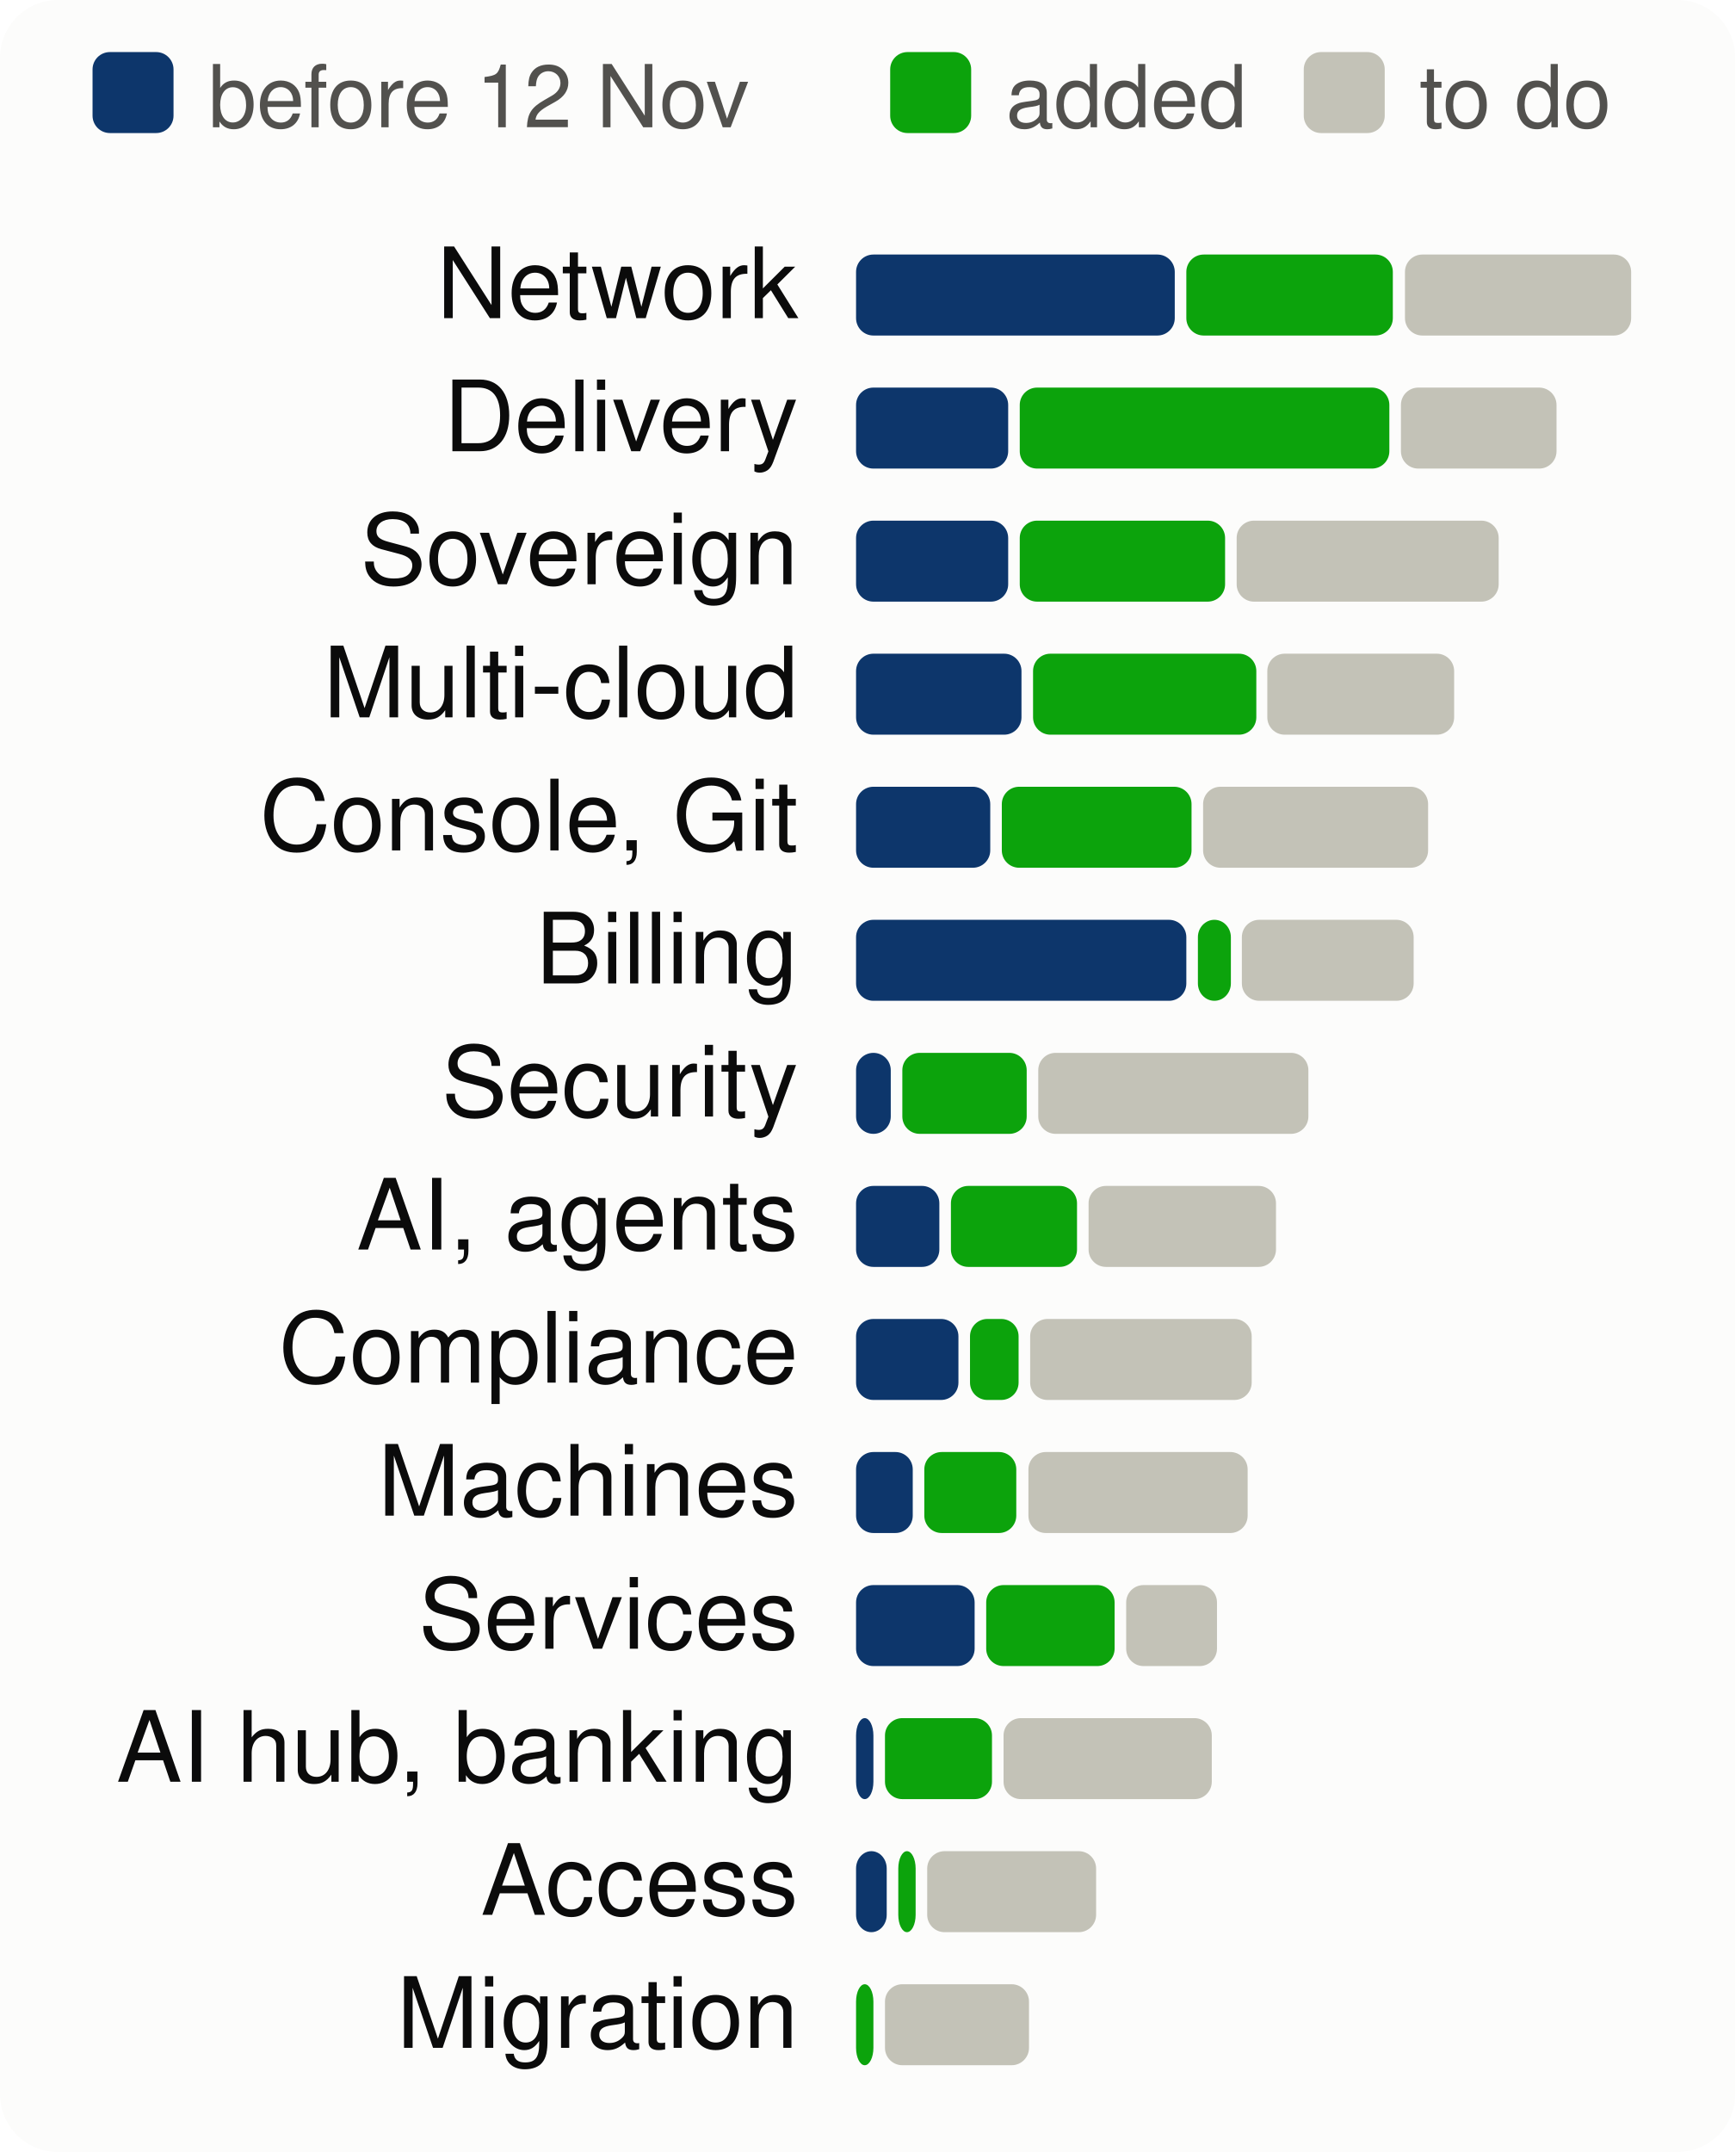
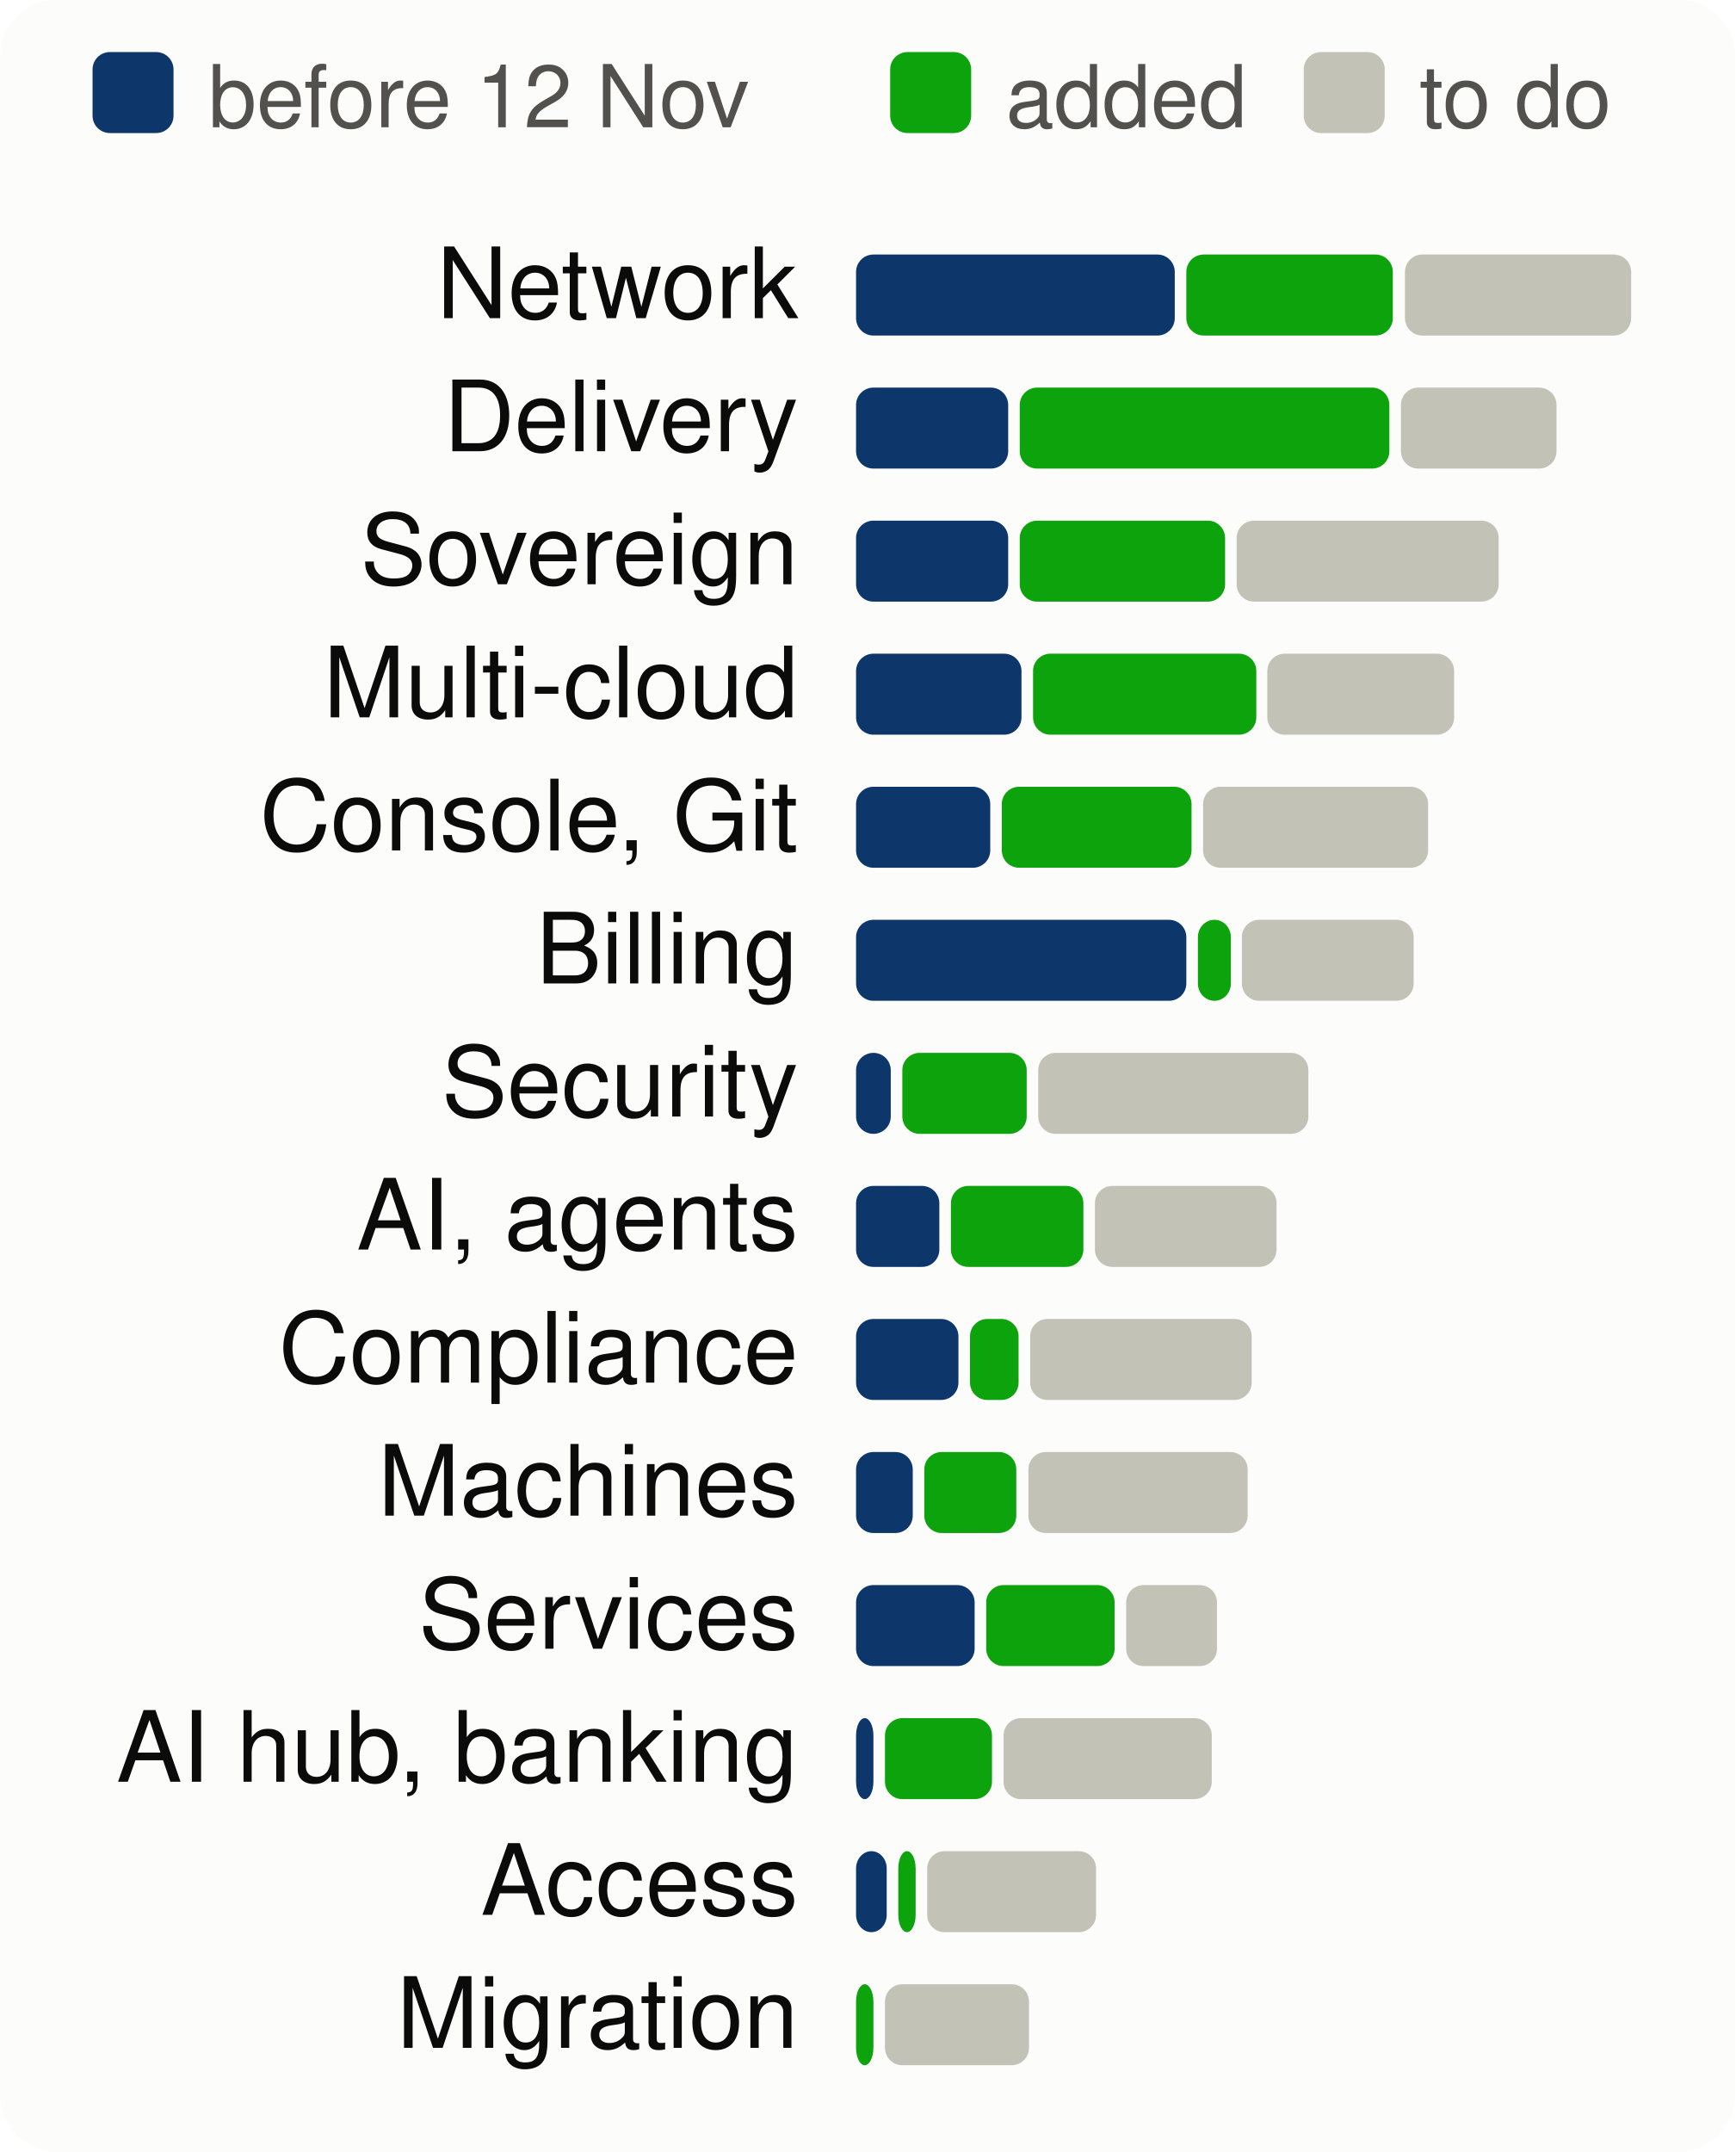
<svg xmlns="http://www.w3.org/2000/svg" viewBox="0 0 300 372" width="300" height="372" font-family="system-ui,-apple-system,Segoe UI,Helvetica,Arial,sans-serif" font-size="18" role="img" aria-label="Progress per product area, to scale">
  <style>.h{paint-order:stroke;stroke:#fcfcfb;stroke-width:3px;stroke-linejoin:round}.rg{stroke:#fcfcfb}@media (prefers-color-scheme: dark){.bg{fill:#1a1a19}.t1{fill:#f0efec}.t2{fill:#c3c2b7}.gr{stroke:#2c2c2a}.ax{stroke:#383835}.ld{stroke:#383835}.br{stroke:#c3c2b7}.m{stroke:#3987e5}.dp{stroke:#d95926}.v{stroke:#199e70}.i2{stroke:#c3c2b7}.i1{stroke:#f0efec}.f1{fill:#3987e5}.f2{fill:#d95926}.f3{fill:#199e70}.f4{fill:#c98500}.ev{fill:#c3c2b7}.inv{fill:#1a1a19}.done{fill:#cde2fb}.todo{fill:#52514e}.tile{fill:#262624}.h,.rg{stroke:#1a1a19}}</style>
  <rect width="300" height="372" rx="10" class="bg" fill="#fcfcfb" />
  <rect x="16" y="9" width="14" height="14" rx="3" class="done" fill="#0d366b" />
  <text x="36" y="22" class="t2" fill="#52514e" font-size="15">before 12 Nov</text>
  <rect x="153.9" y="9" width="14" height="14" rx="3" class="gain" fill="#0ca30c" />
  <text x="173.9" y="22" class="t2" fill="#52514e" font-size="15">added</text>
  <rect x="225.4" y="9" width="14" height="14" rx="3" class="todo" fill="#c3c2b7" />
  <text x="245.4" y="22" class="t2" fill="#52514e" font-size="15">to do</text>
  <text x="138" y="55" text-anchor="end" class="t1" fill="#0b0b0b" font-size="17">Network</text>
  <rect x="148.0" y="44" width="55.1" height="14" rx="3" class="done" fill="#0d366b" />
  <rect x="205.1" y="44" width="35.7" height="14" rx="3" class="gain" fill="#0ca30c" />
  <rect x="242.9" y="44" width="39.1" height="14" rx="3" class="todo" fill="#c3c2b7" />
  <text x="138" y="78" text-anchor="end" class="t1" fill="#0b0b0b" font-size="17">Delivery</text>
  <rect x="148.0" y="67" width="26.3" height="14" rx="3" class="done" fill="#0d366b" />
  <rect x="176.3" y="67" width="63.9" height="14" rx="3" class="gain" fill="#0ca30c" />
  <rect x="242.2" y="67" width="26.9" height="14" rx="3" class="todo" fill="#c3c2b7" />
  <text x="138" y="101" text-anchor="end" class="t1" fill="#0b0b0b" font-size="17">Sovereign</text>
  <rect x="148.0" y="90" width="26.3" height="14" rx="3" class="done" fill="#0d366b" />
  <rect x="176.3" y="90" width="35.5" height="14" rx="3" class="gain" fill="#0ca30c" />
  <rect x="213.8" y="90" width="45.3" height="14" rx="3" class="todo" fill="#c3c2b7" />
  <text x="138" y="124" text-anchor="end" class="t1" fill="#0b0b0b" font-size="17">Multi-cloud</text>
  <rect x="148.0" y="113" width="28.6" height="14" rx="3" class="done" fill="#0d366b" />
  <rect x="178.6" y="113" width="38.6" height="14" rx="3" class="gain" fill="#0ca30c" />
  <rect x="219.1" y="113" width="32.3" height="14" rx="3" class="todo" fill="#c3c2b7" />
  <text x="138" y="147" text-anchor="end" class="t1" fill="#0b0b0b" font-size="17">Console, Git</text>
  <rect x="148.0" y="136" width="23.2" height="14" rx="3" class="done" fill="#0d366b" />
  <rect x="173.2" y="136" width="32.8" height="14" rx="3" class="gain" fill="#0ca30c" />
  <rect x="208.0" y="136" width="38.9" height="14" rx="3" class="todo" fill="#c3c2b7" />
  <text x="138" y="170" text-anchor="end" class="t1" fill="#0b0b0b" font-size="17">Billing</text>
  <rect x="148.0" y="159" width="57.1" height="14" rx="3" class="done" fill="#0d366b" />
  <rect x="207.1" y="159" width="5.7" height="14" rx="3" class="gain" fill="#0ca30c" />
  <rect x="214.7" y="159" width="29.7" height="14" rx="3" class="todo" fill="#c3c2b7" />
  <text x="138" y="193" text-anchor="end" class="t1" fill="#0b0b0b" font-size="17">Security</text>
  <rect x="148.0" y="182" width="6.0" height="14" rx="3" class="done" fill="#0d366b" />
  <rect x="156.0" y="182" width="21.5" height="14" rx="3" class="gain" fill="#0ca30c" />
  <rect x="179.5" y="182" width="46.7" height="14" rx="3" class="todo" fill="#c3c2b7" />
  <text x="138" y="216" text-anchor="end" class="t1" fill="#0b0b0b" font-size="17">AI, agents</text>
  <rect x="148.0" y="205" width="14.4" height="14" rx="3" class="done" fill="#0d366b" />
-   <rect x="164.4" y="205" width="21.8" height="14" rx="3" class="gain" fill="#0ca30c" />
-   <rect x="188.2" y="205" width="32.4" height="14" rx="3" class="todo" fill="#c3c2b7" />
+   <rect x="164.4" y="205" width="22.9" height="14" rx="3" class="gain" fill="#0ca30c" />
+   <rect x="189.3" y="205" width="31.4" height="14" rx="3" class="todo" fill="#c3c2b7" />
  <text x="138" y="239" text-anchor="end" class="t1" fill="#0b0b0b" font-size="17">Compliance</text>
  <rect x="148.0" y="228" width="17.7" height="14" rx="3" class="done" fill="#0d366b" />
  <rect x="167.7" y="228" width="8.4" height="14" rx="3" class="gain" fill="#0ca30c" />
  <rect x="178.1" y="228" width="38.3" height="14" rx="3" class="todo" fill="#c3c2b7" />
  <text x="138" y="262" text-anchor="end" class="t1" fill="#0b0b0b" font-size="17">Machines</text>
  <rect x="148.0" y="251" width="9.8" height="14" rx="3" class="done" fill="#0d366b" />
  <rect x="159.8" y="251" width="15.9" height="14" rx="3" class="gain" fill="#0ca30c" />
  <rect x="177.8" y="251" width="37.9" height="14" rx="3" class="todo" fill="#c3c2b7" />
  <text x="138" y="285" text-anchor="end" class="t1" fill="#0b0b0b" font-size="17">Services</text>
  <rect x="148.0" y="274" width="20.5" height="14" rx="3" class="done" fill="#0d366b" />
  <rect x="170.5" y="274" width="22.2" height="14" rx="3" class="gain" fill="#0ca30c" />
  <rect x="194.7" y="274" width="15.7" height="14" rx="3" class="todo" fill="#c3c2b7" />
  <text x="138" y="308" text-anchor="end" class="t1" fill="#0b0b0b" font-size="17">AI hub, banking</text>
  <rect x="148.0" y="297" width="3.0" height="14" rx="3" class="done" fill="#0d366b" />
  <rect x="153.0" y="297" width="18.5" height="14" rx="3" class="gain" fill="#0ca30c" />
  <rect x="173.5" y="297" width="36.0" height="14" rx="3" class="todo" fill="#c3c2b7" />
  <text x="138" y="331" text-anchor="end" class="t1" fill="#0b0b0b" font-size="17">Access</text>
  <rect x="148.0" y="320" width="5.3" height="14" rx="3" class="done" fill="#0d366b" />
  <rect x="155.3" y="320" width="3.0" height="14" rx="3" class="gain" fill="#0ca30c" />
  <rect x="160.3" y="320" width="29.2" height="14" rx="3" class="todo" fill="#c3c2b7" />
  <text x="138" y="354" text-anchor="end" class="t1" fill="#0b0b0b" font-size="17">Migration</text>
  <rect x="148.0" y="343" width="3.0" height="14" rx="3" class="gain" fill="#0ca30c" />
  <rect x="153.0" y="343" width="24.9" height="14" rx="3" class="todo" fill="#c3c2b7" />
</svg>
